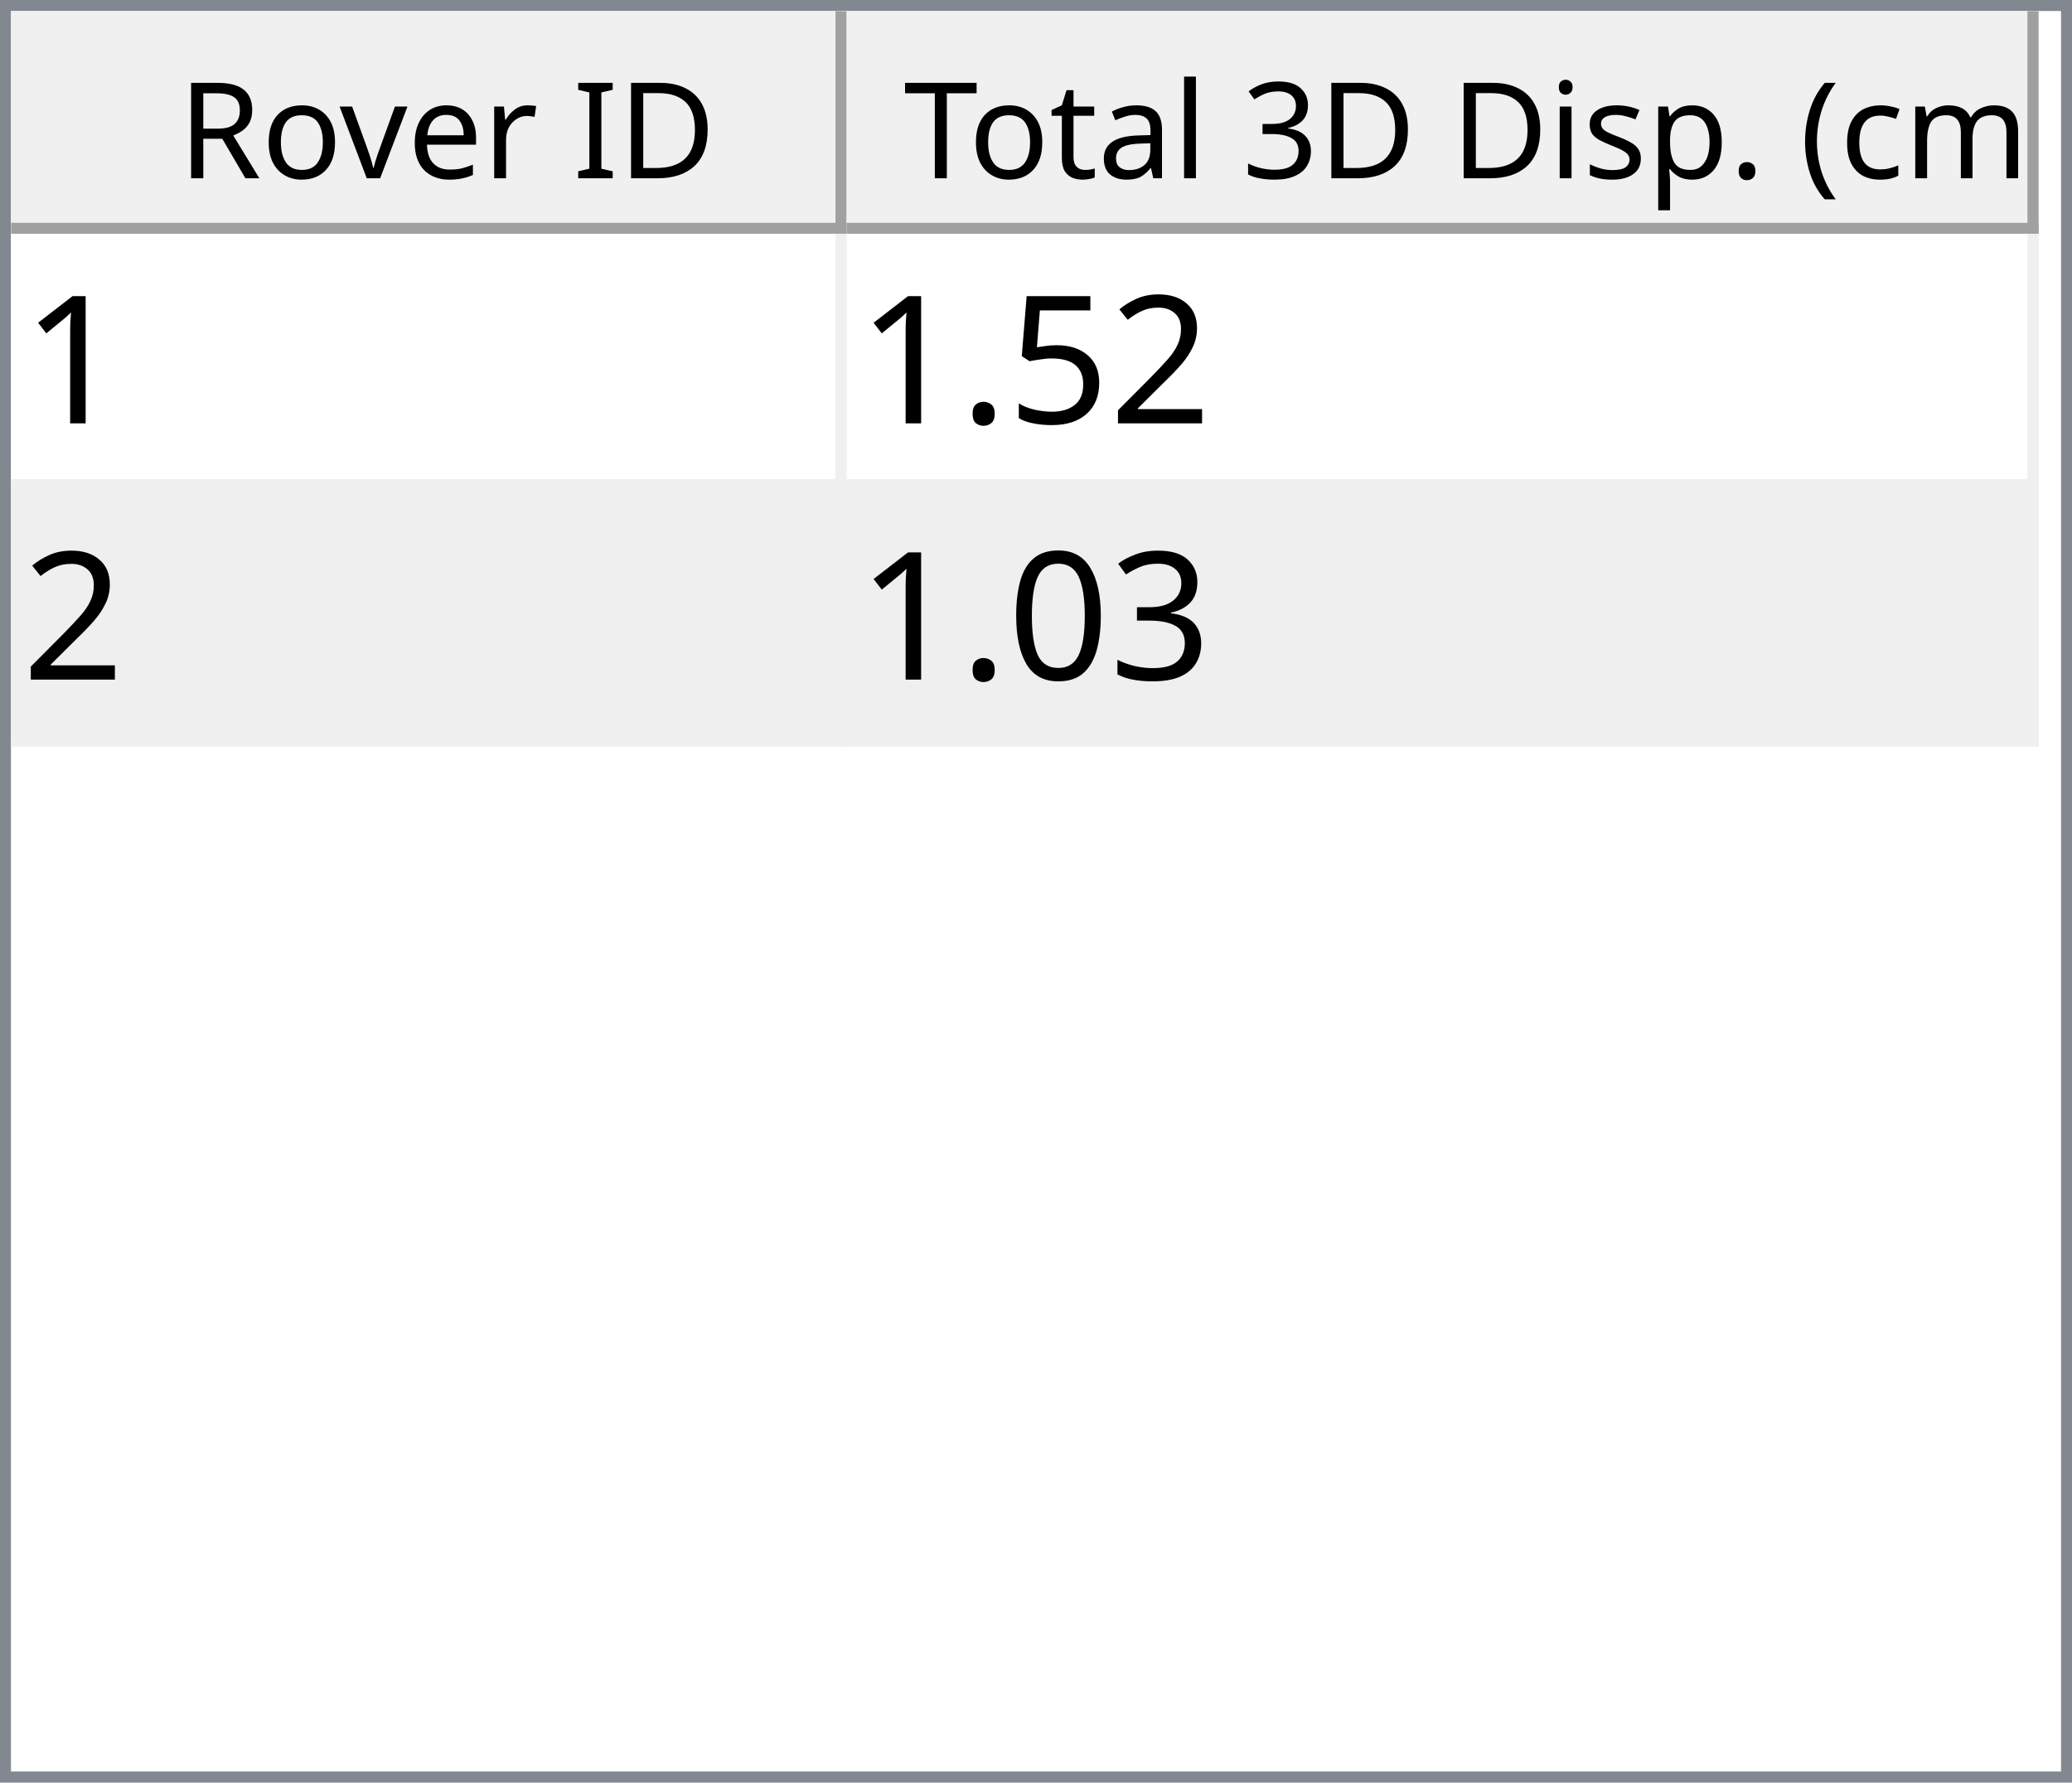
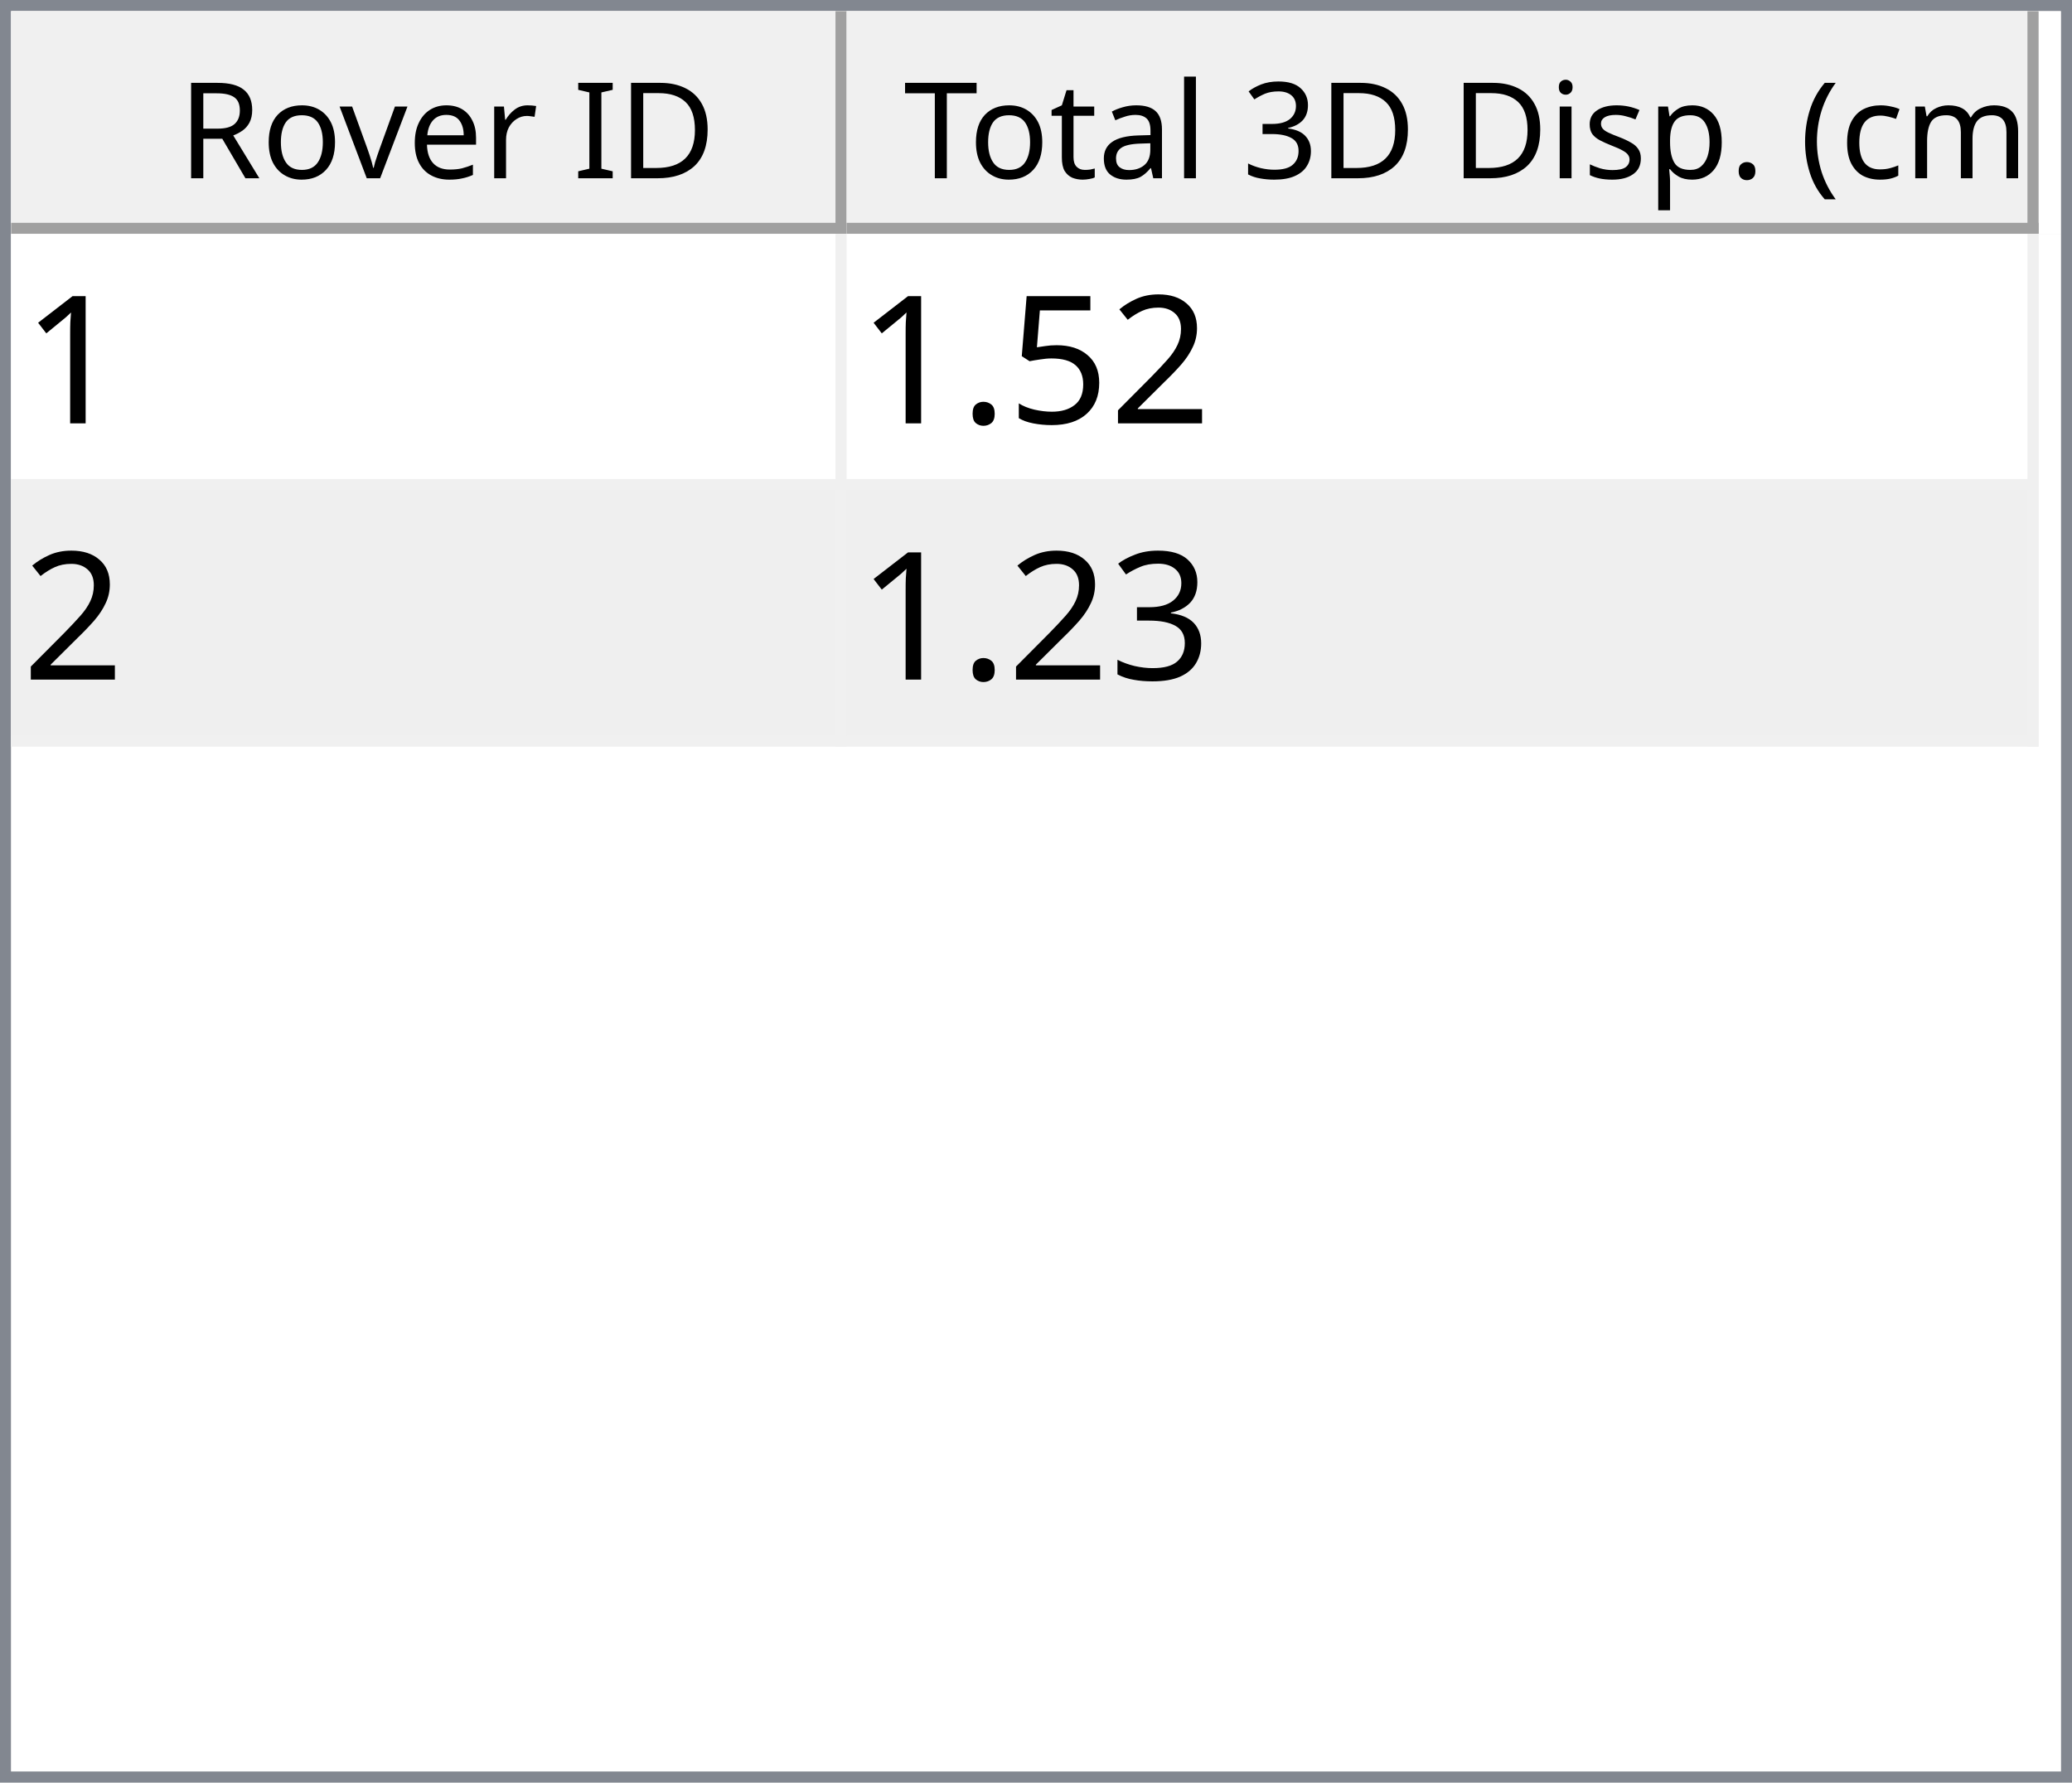
<svg xmlns="http://www.w3.org/2000/svg" style="fill-opacity:1; color-rendering:auto; color-interpolation:auto; text-rendering:auto; stroke:black; stroke-linecap:square; stroke-miterlimit:10; shape-rendering:auto; stroke-opacity:1; fill:black; stroke-dasharray:none; font-weight:normal; stroke-width:1; font-family:'Dialog'; font-style:normal; stroke-linejoin:miter; font-size:12px; stroke-dashoffset:0; image-rendering:auto;" width="186" height="160">
  <defs id="genericDefs" />
  <g>
    <defs id="defs1">
      <clipPath clipPathUnits="userSpaceOnUse" id="clipPath1">
        <path d="M0 0 L186 0 L186 160 L0 160 L0 0 Z" />
      </clipPath>
      <clipPath clipPathUnits="userSpaceOnUse" id="clipPath2">
        <path d="M0 0 L0 160 L186 160 L186 0 Z" />
      </clipPath>
      <clipPath clipPathUnits="userSpaceOnUse" id="clipPath3">
        <path d="M0 0 L0 20 L184 20 L184 0 Z" />
      </clipPath>
      <clipPath clipPathUnits="userSpaceOnUse" id="clipPath4">
        <path d="M0 0 L0 20 L75 20 L75 0 Z" />
      </clipPath>
      <clipPath clipPathUnits="userSpaceOnUse" id="clipPath5">
        <path d="M1 1 L1 19 L74 19 L74 1 Z" />
      </clipPath>
      <clipPath clipPathUnits="userSpaceOnUse" id="clipPath6">
        <path d="M0 0 L0 18 L73 18 L73 0 Z" />
      </clipPath>
      <clipPath clipPathUnits="userSpaceOnUse" id="clipPath7">
        <path d="M-0.5 -0.5 L-0.5 19.5 L74.5 19.5 L74.5 -0.5 Z" />
      </clipPath>
      <clipPath clipPathUnits="userSpaceOnUse" id="clipPath8">
        <path d="M0 0 L0 20 L107 20 L107 0 Z" />
      </clipPath>
      <clipPath clipPathUnits="userSpaceOnUse" id="clipPath9">
        <path d="M1 1 L1 19 L106 19 L106 1 Z" />
      </clipPath>
      <clipPath clipPathUnits="userSpaceOnUse" id="clipPath10">
        <path d="M0 0 L0 18 L105 18 L105 0 Z" />
      </clipPath>
      <clipPath clipPathUnits="userSpaceOnUse" id="clipPath11">
        <path d="M-0.5 -0.5 L-0.5 19.5 L106.5 19.5 L106.5 -0.5 Z" />
      </clipPath>
      <clipPath clipPathUnits="userSpaceOnUse" id="clipPath12">
        <path d="M0 0 L0 138 L184 138 L184 0 Z" />
      </clipPath>
      <clipPath clipPathUnits="userSpaceOnUse" id="clipPath13">
        <path d="M0 0 L0 46 L182 46 L182 0 Z" />
      </clipPath>
      <clipPath clipPathUnits="userSpaceOnUse" id="clipPath14">
        <path d="M-0.5 -0.5 L-0.5 45.5 L181.5 45.5 L181.5 -0.5 Z" />
      </clipPath>
      <clipPath clipPathUnits="userSpaceOnUse" id="clipPath15">
        <path d="M0 0 L0 22 L74 22 L74 0 Z" />
      </clipPath>
      <clipPath clipPathUnits="userSpaceOnUse" id="clipPath16">
        <path d="M0 0 L0 22 L106 22 L106 0 Z" />
      </clipPath>
      <font horiz-adv-x="64.551" id="font1">
        <font-face ascent="107.91" descent="25.098" units-per-em="100" style="font-style:normal; font-family:Segoe UI; font-weight:normal;" />
        <missing-glyph horiz-adv-x="64.551" d="M8.109 0 L8.109 68.266 L56.453 68.266 L56.453 0 L8.109 0 ZM15.328 7.234 L49.219 7.234 L49.219 61.031 L15.328 61.031 L15.328 7.234 Z" />
        <glyph unicode="D" horiz-adv-x="70.117" d="M9.188 0 L9.188 70.016 L28.516 70.016 Q65.531 70.016 65.531 35.891 Q65.531 19.672 55.25 9.836 Q44.969 0 27.734 0 L9.188 0 ZM17.391 62.594 L17.391 7.422 L27.828 7.422 Q41.609 7.422 49.273 14.797 Q56.938 22.172 56.938 35.688 Q56.938 62.594 28.328 62.594 L17.391 62.594 Z" />
        <glyph unicode="I" horiz-adv-x="26.611" d="M17.391 0 L9.188 0 L9.188 70.016 L17.391 70.016 L17.391 0 Z" />
        <glyph unicode=" " horiz-adv-x="27.393" d="" />
        <glyph unicode="r" horiz-adv-x="34.766" d="M34.188 41.891 Q32.078 43.5 28.125 43.5 Q23 43.5 19.555 38.672 Q16.109 33.844 16.109 25.484 L16.109 0 L8.109 0 L8.109 50 L16.109 50 L16.109 39.703 L16.312 39.703 Q18.016 44.969 21.531 47.922 Q25.047 50.875 29.391 50.875 Q32.516 50.875 34.188 50.203 L34.188 41.891 Z" />
        <glyph unicode="e" horiz-adv-x="52.295" d="M48.297 23 L12.984 23 Q13.188 14.656 17.484 10.109 Q21.781 5.562 29.297 5.562 Q37.75 5.562 44.828 11.141 L44.828 3.609 Q38.234 -1.172 27.391 -1.172 Q16.797 -1.172 10.742 5.641 Q4.688 12.453 4.688 24.812 Q4.688 36.469 11.305 43.82 Q17.922 51.172 27.734 51.172 Q37.547 51.172 42.922 44.828 Q48.297 38.484 48.297 27.203 L48.297 23 ZM40.094 29.781 Q40.047 36.719 36.75 40.578 Q33.453 44.438 27.594 44.438 Q21.922 44.438 17.969 40.383 Q14.016 36.328 13.094 29.781 L40.094 29.781 Z" />
        <glyph unicode="v" horiz-adv-x="47.9" d="M47.406 50 L27.484 0 L19.625 0 L0.688 50 L9.469 50 L22.172 13.672 Q23.578 9.672 23.922 6.688 L24.125 6.688 Q24.609 10.453 25.688 13.484 L38.969 50 L47.406 50 Z" />
        <glyph unicode="o" horiz-adv-x="58.594" d="M29 -1.172 Q17.922 -1.172 11.305 5.836 Q4.688 12.844 4.688 24.422 Q4.688 37.016 11.57 44.094 Q18.453 51.172 30.172 51.172 Q41.359 51.172 47.633 44.289 Q53.906 37.406 53.906 25.203 Q53.906 13.234 47.141 6.031 Q40.375 -1.172 29 -1.172 ZM29.594 44.438 Q21.875 44.438 17.383 39.188 Q12.891 33.938 12.891 24.703 Q12.891 15.828 17.43 10.695 Q21.969 5.562 29.594 5.562 Q37.359 5.562 41.531 10.594 Q45.703 15.625 45.703 24.906 Q45.703 34.281 41.531 39.359 Q37.359 44.438 29.594 44.438 Z" />
        <glyph unicode="R" horiz-adv-x="59.814" d="M59.375 0 L49.609 0 L37.891 19.625 Q36.281 22.359 34.766 24.289 Q33.25 26.219 31.664 27.438 Q30.078 28.656 28.25 29.219 Q26.422 29.781 24.125 29.781 L17.391 29.781 L17.391 0 L9.188 0 L9.188 70.016 L30.078 70.016 Q34.672 70.016 38.555 68.867 Q42.438 67.719 45.289 65.375 Q48.141 63.031 49.758 59.547 Q51.375 56.062 51.375 51.375 Q51.375 47.703 50.273 44.656 Q49.172 41.609 47.148 39.211 Q45.125 36.812 42.266 35.133 Q39.406 33.453 35.844 32.516 L35.844 32.328 Q37.594 31.547 38.891 30.547 Q40.188 29.547 41.359 28.18 Q42.531 26.812 43.68 25.078 Q44.828 23.344 46.234 21.047 L59.375 0 ZM17.391 62.594 L17.391 37.203 L28.516 37.203 Q31.594 37.203 34.203 38.133 Q36.812 39.062 38.719 40.797 Q40.625 42.531 41.703 45.047 Q42.781 47.562 42.781 50.688 Q42.781 56.297 39.141 59.445 Q35.5 62.594 28.609 62.594 L17.391 62.594 Z" />
        <glyph unicode=")" horiz-adv-x="30.176" d="M8.297 -15.922 L1.172 -15.922 Q16.406 2.344 16.406 26.812 Q16.406 51.469 1.078 70.016 L8.297 70.016 Q23.531 52.156 23.531 26.703 Q23.531 1.375 8.297 -15.922 Z" />
        <glyph unicode="m" horiz-adv-x="86.133" d="M79.109 0 L71.094 0 L71.094 28.719 Q71.094 37.016 68.531 40.727 Q65.969 44.438 59.906 44.438 Q54.781 44.438 51.195 39.75 Q47.609 35.062 47.609 28.516 L47.609 0 L39.594 0 L39.594 29.688 Q39.594 44.438 28.219 44.438 Q22.953 44.438 19.531 40.016 Q16.109 35.594 16.109 28.516 L16.109 0 L8.109 0 L8.109 50 L16.109 50 L16.109 42.094 L16.312 42.094 Q21.625 51.172 31.844 51.172 Q36.969 51.172 40.773 48.312 Q44.578 45.453 46 40.828 Q51.562 51.172 62.594 51.172 Q79.109 51.172 79.109 30.812 L79.109 0 Z" />
        <glyph unicode="c" horiz-adv-x="46.191" d="M42.188 2.297 Q36.422 -1.172 28.516 -1.172 Q17.828 -1.172 11.258 5.789 Q4.688 12.75 4.688 23.828 Q4.688 36.188 11.766 43.68 Q18.844 51.172 30.672 51.172 Q37.25 51.172 42.281 48.734 L42.281 40.531 Q36.719 44.438 30.375 44.438 Q22.703 44.438 17.797 38.945 Q12.891 33.453 12.891 24.516 Q12.891 15.719 17.508 10.641 Q22.125 5.562 29.891 5.562 Q36.422 5.562 42.188 9.906 L42.188 2.297 Z" />
        <glyph unicode="(" horiz-adv-x="30.176" d="M29.109 -15.922 L21.969 -15.922 Q6.844 1.375 6.844 26.703 Q6.844 52.156 21.969 70.016 L29.203 70.016 Q13.875 51.469 13.875 26.812 Q13.875 2.344 29.109 -15.922 Z" />
        <glyph unicode="." horiz-adv-x="21.68" d="M10.891 -1.078 Q8.641 -1.078 7.055 0.539 Q5.469 2.156 5.469 4.391 Q5.469 6.641 7.055 8.273 Q8.641 9.906 10.891 9.906 Q13.188 9.906 14.797 8.273 Q16.406 6.641 16.406 4.391 Q16.406 2.156 14.797 0.539 Q13.188 -1.078 10.891 -1.078 Z" />
        <glyph unicode="p" horiz-adv-x="58.789" d="M16.312 7.234 L16.109 7.234 L16.109 -23 L8.109 -23 L8.109 50 L16.109 50 L16.109 41.219 L16.312 41.219 Q22.219 51.172 33.594 51.172 Q43.266 51.172 48.688 44.461 Q54.109 37.75 54.109 26.469 Q54.109 13.922 48 6.375 Q41.891 -1.172 31.297 -1.172 Q21.578 -1.172 16.312 7.234 ZM16.109 27.391 L16.109 20.406 Q16.109 14.203 20.141 9.883 Q24.172 5.562 30.375 5.562 Q37.641 5.562 41.773 11.133 Q45.906 16.703 45.906 26.609 Q45.906 34.969 42.047 39.703 Q38.188 44.438 31.594 44.438 Q24.609 44.438 20.359 39.578 Q16.109 34.719 16.109 27.391 Z" />
        <glyph unicode="s" horiz-adv-x="42.432" d="M5.078 1.812 L5.078 10.406 Q11.625 5.562 19.484 5.562 Q30.031 5.562 30.031 12.594 Q30.031 14.594 29.125 15.992 Q28.219 17.391 26.68 18.461 Q25.141 19.531 23.07 20.383 Q21 21.234 18.609 22.172 Q15.281 23.484 12.766 24.828 Q10.25 26.172 8.57 27.859 Q6.891 29.547 6.031 31.695 Q5.172 33.844 5.172 36.719 Q5.172 40.234 6.789 42.945 Q8.406 45.656 11.086 47.484 Q13.766 49.312 17.211 50.242 Q20.656 51.172 24.312 51.172 Q30.812 51.172 35.938 48.922 L35.938 40.828 Q30.422 44.438 23.25 44.438 Q21 44.438 19.195 43.922 Q17.391 43.406 16.094 42.477 Q14.797 41.547 14.086 40.258 Q13.375 38.969 13.375 37.406 Q13.375 35.453 14.086 34.133 Q14.797 32.812 16.164 31.789 Q17.531 30.766 19.484 29.938 Q21.438 29.109 23.922 28.125 Q27.25 26.859 29.883 25.516 Q32.516 24.172 34.375 22.484 Q36.234 20.797 37.234 18.602 Q38.234 16.406 38.234 13.375 Q38.234 9.672 36.602 6.938 Q34.969 4.203 32.234 2.398 Q29.5 0.594 25.93 -0.289 Q22.359 -1.172 18.453 -1.172 Q10.75 -1.172 5.078 1.812 Z" />
        <glyph unicode="i" horiz-adv-x="24.219" d="M12.203 62.703 Q10.062 62.703 8.547 64.164 Q7.031 65.625 7.031 67.875 Q7.031 70.125 8.547 71.609 Q10.062 73.094 12.203 73.094 Q14.406 73.094 15.945 71.609 Q17.484 70.125 17.484 67.875 Q17.484 65.719 15.945 64.211 Q14.406 62.703 12.203 62.703 ZM16.109 0 L8.109 0 L8.109 50 L16.109 50 L16.109 0 Z" />
        <glyph unicode="3" horiz-adv-x="53.906" d="M46.531 19.828 Q46.531 15.094 44.75 11.211 Q42.969 7.328 39.719 4.57 Q36.469 1.812 31.93 0.297 Q27.391 -1.219 21.922 -1.219 Q11.922 -1.219 6 2.594 L6 11.188 Q13.094 5.609 22.219 5.609 Q25.875 5.609 28.828 6.539 Q31.781 7.469 33.906 9.227 Q36.031 10.984 37.18 13.477 Q38.328 15.969 38.328 19.094 Q38.328 32.812 18.797 32.812 L12.984 32.812 L12.984 39.594 L18.5 39.594 Q35.797 39.594 35.797 52.484 Q35.797 64.406 22.609 64.406 Q15.188 64.406 8.688 59.422 L8.688 67.188 Q15.375 71.188 24.609 71.188 Q29 71.188 32.57 69.969 Q36.141 68.75 38.68 66.555 Q41.219 64.359 42.609 61.281 Q44 58.203 44 54.5 Q44 40.672 30.031 36.719 L30.031 36.531 Q33.594 36.141 36.625 34.797 Q39.656 33.453 41.852 31.305 Q44.047 29.156 45.289 26.25 Q46.531 23.344 46.531 19.828 Z" />
        <glyph unicode="l" horiz-adv-x="24.219" d="M16.109 0 L8.109 0 L8.109 74.031 L16.109 74.031 L16.109 0 Z" />
        <glyph unicode="a" horiz-adv-x="50.879" d="M43.891 0 L35.891 0 L35.891 7.812 L35.688 7.812 Q30.469 -1.172 20.312 -1.172 Q12.844 -1.172 8.617 2.781 Q4.391 6.734 4.391 13.281 Q4.391 27.297 20.906 29.594 L35.891 31.688 Q35.891 44.438 25.594 44.438 Q16.547 44.438 9.281 38.281 L9.281 46.484 Q16.656 51.172 26.266 51.172 Q43.891 51.172 43.891 32.516 L43.891 0 ZM35.891 25.297 L23.828 23.641 Q18.266 22.859 15.43 20.875 Q12.594 18.891 12.594 13.875 Q12.594 10.203 15.211 7.883 Q17.828 5.562 22.172 5.562 Q28.125 5.562 32.008 9.742 Q35.891 13.922 35.891 20.312 L35.891 25.297 Z" />
        <glyph unicode="t" horiz-adv-x="33.887" d="M31.297 0.484 Q28.469 -1.078 23.828 -1.078 Q10.688 -1.078 10.688 13.578 L10.688 43.172 L2.094 43.172 L2.094 50 L10.688 50 L10.688 62.203 L18.703 64.797 L18.703 50 L31.297 50 L31.297 43.172 L18.703 43.172 L18.703 14.984 Q18.703 9.969 20.414 7.82 Q22.125 5.672 26.078 5.672 Q29.109 5.672 31.297 7.328 L31.297 0.484 Z" />
        <glyph unicode="T" horiz-adv-x="52.393" d="M50.594 62.594 L30.375 62.594 L30.375 0 L22.172 0 L22.172 62.594 L2 62.594 L2 70.016 L50.594 70.016 L50.594 62.594 Z" />
      </font>
      <font horiz-adv-x="75.0" id="font2">
        <font-face ascent="100.537" descent="21.973" units-per-em="100" style="font-style:normal; font-family:sans-serif; font-weight:normal;" />
        <missing-glyph horiz-adv-x="75.0" d="M12.5 0 L12.5 62.5 L62.5 62.5 L62.5 0 L12.5 0 ZM14.062 1.562 L60.938 1.562 L60.938 60.938 L14.062 60.938 L14.062 1.562 Z" />
        <glyph unicode="1" horiz-adv-x="55.615" d="M37.25 0 L28.469 0 L28.469 56 Q25.297 52.984 20.141 49.953 Q14.984 46.922 10.891 45.406 L10.891 53.906 Q18.266 57.375 23.781 62.305 Q29.297 67.234 31.594 71.875 L37.25 71.875 L37.25 0 Z" />
        <glyph unicode="2" horiz-adv-x="55.615" d="M50.344 8.453 L50.344 0 L3.031 0 Q2.938 3.172 4.047 6.109 Q5.859 10.938 9.836 15.625 Q13.812 20.312 21.344 26.469 Q33.016 36.031 37.117 41.625 Q41.219 47.219 41.219 52.203 Q41.219 57.422 37.477 61.008 Q33.734 64.594 27.734 64.594 Q21.391 64.594 17.578 60.789 Q13.766 56.984 13.719 50.25 L4.688 51.172 Q5.609 61.281 11.664 66.578 Q17.719 71.875 27.938 71.875 Q38.234 71.875 44.242 66.164 Q50.25 60.453 50.25 52 Q50.25 47.703 48.492 43.555 Q46.734 39.406 42.656 34.812 Q38.578 30.219 29.109 22.219 Q21.188 15.578 18.945 13.211 Q16.703 10.844 15.234 8.453 L50.344 8.453 Z" />
        <glyph unicode="5" horiz-adv-x="55.615" d="M4.156 18.75 L13.375 19.531 Q14.406 12.797 18.141 9.398 Q21.875 6 27.156 6 Q33.5 6 37.891 10.789 Q42.281 15.578 42.281 23.484 Q42.281 31 38.062 35.352 Q33.844 39.703 27 39.703 Q22.75 39.703 19.336 37.773 Q15.922 35.844 13.969 32.766 L5.719 33.844 L12.641 70.609 L48.25 70.609 L48.25 62.203 L19.672 62.203 L15.828 42.969 Q22.266 47.469 29.344 47.469 Q38.719 47.469 45.164 40.969 Q51.609 34.469 51.609 24.266 Q51.609 14.547 45.953 7.469 Q39.062 -1.219 27.156 -1.219 Q17.391 -1.219 11.211 4.25 Q5.031 9.719 4.156 18.75 Z" />
        <glyph unicode="." horiz-adv-x="27.783" d="M9.078 0 L9.078 10.016 L19.094 10.016 L19.094 0 L9.078 0 Z" />
        <glyph unicode="3" horiz-adv-x="55.615" d="M4.203 18.891 L12.984 20.062 Q14.5 12.594 18.141 9.297 Q21.781 6 27 6 Q33.203 6 37.477 10.297 Q41.75 14.594 41.75 20.953 Q41.75 27 37.797 30.93 Q33.844 34.859 27.734 34.859 Q25.25 34.859 21.531 33.891 L22.516 41.609 Q23.391 41.5 23.922 41.5 Q29.547 41.5 34.039 44.43 Q38.531 47.359 38.531 53.469 Q38.531 58.297 35.258 61.477 Q31.984 64.656 26.812 64.656 Q21.688 64.656 18.266 61.43 Q14.844 58.203 13.875 51.766 L5.078 53.328 Q6.688 62.156 12.398 67.016 Q18.109 71.875 26.609 71.875 Q32.469 71.875 37.398 69.359 Q42.328 66.844 44.945 62.5 Q47.562 58.156 47.562 53.266 Q47.562 48.641 45.07 44.828 Q42.578 41.016 37.703 38.766 Q44.047 37.312 47.562 32.695 Q51.078 28.078 51.078 21.141 Q51.078 11.766 44.242 5.25 Q37.406 -1.266 26.953 -1.266 Q17.531 -1.266 11.305 4.352 Q5.078 9.969 4.203 18.891 Z" />
-         <glyph unicode="0" horiz-adv-x="55.615" d="M4.156 35.297 Q4.156 48 6.766 55.742 Q9.375 63.484 14.523 67.68 Q19.672 71.875 27.484 71.875 Q33.25 71.875 37.594 69.555 Q41.938 67.234 44.773 62.867 Q47.609 58.5 49.219 52.227 Q50.828 45.953 50.828 35.297 Q50.828 22.703 48.242 14.969 Q45.656 7.234 40.508 3.008 Q35.359 -1.219 27.484 -1.219 Q17.141 -1.219 11.234 6.203 Q4.156 15.141 4.156 35.297 ZM13.188 35.297 Q13.188 17.672 17.312 11.836 Q21.438 6 27.484 6 Q33.547 6 37.672 11.859 Q41.797 17.719 41.797 35.297 Q41.797 52.984 37.672 58.789 Q33.547 64.594 27.391 64.594 Q21.344 64.594 17.719 59.469 Q13.188 52.938 13.188 35.297 Z" />
      </font>
    </defs>
    <g style="fill:white; stroke:white;">
      <rect x="0" y="0" width="186" style="clip-path:url(#clipPath1); stroke:none;" height="160" />
    </g>
    <g style="fill:white; text-rendering:optimizeSpeed; color-rendering:optimizeSpeed; image-rendering:optimizeSpeed; shape-rendering:crispEdges; stroke:white; color-interpolation:sRGB;">
      <rect x="0" width="186" height="160" y="0" style="stroke:none;" />
      <path style="stroke:none;" d="M0 160 L186 160 L186 0 L0 0 Z" />
    </g>
    <g style="fill:rgb(240,240,240); font-family:'Segoe UI'; stroke:rgb(240,240,240);">
      <rect x="0" y="0" width="186" style="clip-path:url(#clipPath2); stroke:none;" height="160" />
    </g>
    <g style="fill:rgb(130,135,144); font-family:'Segoe UI'; stroke:rgb(130,135,144);">
      <path d="M0 0 L186 0 L186 160 L0 160 L0 0 ZM1 1 L185 1 L185 159 L1 159 L1 1 Z" style="fill-rule:evenodd; clip-path:url(#clipPath2); stroke:none;" />
    </g>
    <g style="fill:white; font-family:'Segoe UI'; stroke:white;" transform="translate(1,1)">
      <rect x="0" y="0" width="184" style="clip-path:url(#clipPath3); stroke:none;" height="20" />
    </g>
    <g style="fill:rgb(240,240,240); font-family:'Segoe UI'; stroke:rgb(240,240,240);" transform="translate(1,1)">
      <rect x="0" y="0" width="75" style="clip-path:url(#clipPath4); stroke:none;" height="20" />
    </g>
    <g style="font-family:'Segoe UI';" transform="translate(2,2)">
      <text x="14" xml:space="preserve" y="14" style="clip-path:url(#clipPath6); stroke:none;">Rover ID</text>
    </g>
    <g style="fill:rgb(160,160,160); font-family:'Segoe UI'; stroke:rgb(160,160,160); stroke-linejoin:bevel;" transform="translate(1.5,1.5)">
      <line x1="74" x2="74" y1="0" style="fill:none; clip-path:url(#clipPath7);" y2="19" />
    </g>
    <g style="fill:rgb(160,160,160); font-family:'Segoe UI'; stroke:rgb(160,160,160); stroke-linejoin:bevel;" transform="matrix(1,0,0,1,1,1) translate(0.5,0.5)">
      <line x1="0" x2="74" y1="19" style="fill:none; clip-path:url(#clipPath7);" y2="19" />
    </g>
    <g style="fill:rgb(240,240,240); font-family:'Segoe UI'; stroke:rgb(240,240,240);" transform="translate(76,1)">
      <rect x="0" y="0" width="107" style="clip-path:url(#clipPath8); stroke:none;" height="20" />
    </g>
    <g style="font-family:'Segoe UI';" transform="translate(77,2)">
      <text x="1" xml:space="preserve" y="14" style="clip-path:url(#clipPath10); stroke:none;"> Total 3D Disp. (cm)</text>
    </g>
    <g style="fill:rgb(160,160,160); font-family:'Segoe UI'; stroke:rgb(160,160,160); stroke-linejoin:bevel;" transform="translate(76.5,1.5)">
      <line x1="106" x2="106" y1="0" style="fill:none; clip-path:url(#clipPath11);" y2="19" />
    </g>
    <g style="fill:rgb(160,160,160); font-family:'Segoe UI'; stroke:rgb(160,160,160); stroke-linejoin:bevel;" transform="matrix(1,0,0,1,76,1) translate(0.5,0.5)">
      <line x1="0" x2="106" y1="19" style="fill:none; clip-path:url(#clipPath11);" y2="19" />
    </g>
    <g style="fill:white; font-family:'Segoe UI'; stroke:white;" transform="translate(1,21)">
      <rect x="0" y="0" width="184" style="clip-path:url(#clipPath12); stroke:none;" height="138" />
    </g>
    <g style="fill:rgb(240,240,240); font-size:16px; font-family:sans-serif; stroke:rgb(240,240,240);" transform="translate(1,21)">
      <rect x="0" y="0" width="182" style="clip-path:url(#clipPath13); stroke:none;" height="46" />
      <line transform="translate(0.5,0.5)" x1="0" x2="181" y1="22" style="clip-path:url(#clipPath14); fill:none; stroke-linejoin:bevel;" y2="22" />
    </g>
    <g transform="matrix(1,0,0,1,1,21) translate(0.5,0.5)" style="fill:rgb(240,240,240); font-size:16px; font-family:sans-serif; stroke:rgb(240,240,240); stroke-linejoin:bevel;">
      <line x1="0" x2="181" y1="45" style="fill:none; clip-path:url(#clipPath14);" y2="45" />
    </g>
    <g transform="matrix(1,0,0,1,1,21) translate(0.5,0.5)" style="fill:rgb(240,240,240); font-size:16px; font-family:sans-serif; stroke:rgb(240,240,240); stroke-linejoin:bevel;">
      <line x1="74" x2="74" y1="0" style="fill:none; clip-path:url(#clipPath14);" y2="45" />
    </g>
    <g transform="matrix(1,0,0,1,1,21) translate(0.5,0.5)" style="fill:rgb(240,240,240); font-size:16px; font-family:sans-serif; stroke:rgb(240,240,240); stroke-linejoin:bevel;">
      <line x1="181" x2="181" y1="0" style="fill:none; clip-path:url(#clipPath14);" y2="45" />
    </g>
    <g style="fill:white; font-size:16px; font-family:sans-serif; stroke:white;" transform="matrix(1,0,0,1,1,21)">
      <rect x="0" y="0" width="74" style="clip-path:url(#clipPath15); stroke:none;" height="22" />
      <text x="1" y="17" style="fill:black; clip-path:url(#clipPath15); stroke:none;" xml:space="preserve">1</text>
    </g>
    <g style="fill:white; font-size:16px; font-family:sans-serif; stroke:white;" transform="matrix(1,0,0,1,1,21) translate(75,0)">
      <rect x="0" y="0" width="106" style="clip-path:url(#clipPath16); stroke:none;" height="22" />
      <text x="1" y="17" style="fill:black; clip-path:url(#clipPath16); stroke:none;" xml:space="preserve">1.52</text>
    </g>
    <g style="fill:rgb(239,239,239); font-size:16px; font-family:sans-serif; stroke:rgb(239,239,239);" transform="matrix(1,0,0,1,1,21) translate(0,23)">
      <rect x="0" y="0" width="74" style="clip-path:url(#clipPath15); stroke:none;" height="22" />
      <text x="1" y="17" style="fill:black; clip-path:url(#clipPath15); stroke:none;" xml:space="preserve">2</text>
    </g>
    <g style="fill:rgb(239,239,239); font-size:16px; font-family:sans-serif; stroke:rgb(239,239,239);" transform="matrix(1,0,0,1,1,21) translate(75,23)">
      <rect x="0" y="0" width="106" style="clip-path:url(#clipPath16); stroke:none;" height="22" />
-       <text x="1" y="17" style="fill:black; clip-path:url(#clipPath16); stroke:none;" xml:space="preserve">1.03</text>
+       <text x="1" y="17" style="fill:black; clip-path:url(#clipPath16); stroke:none;" xml:space="preserve">1.23</text>
    </g>
  </g>
</svg>
